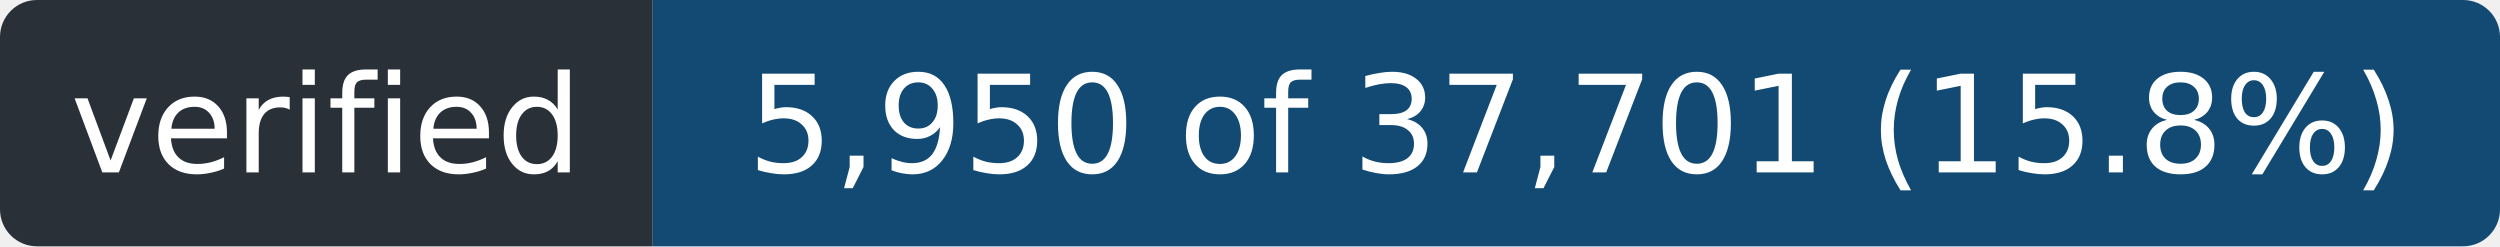
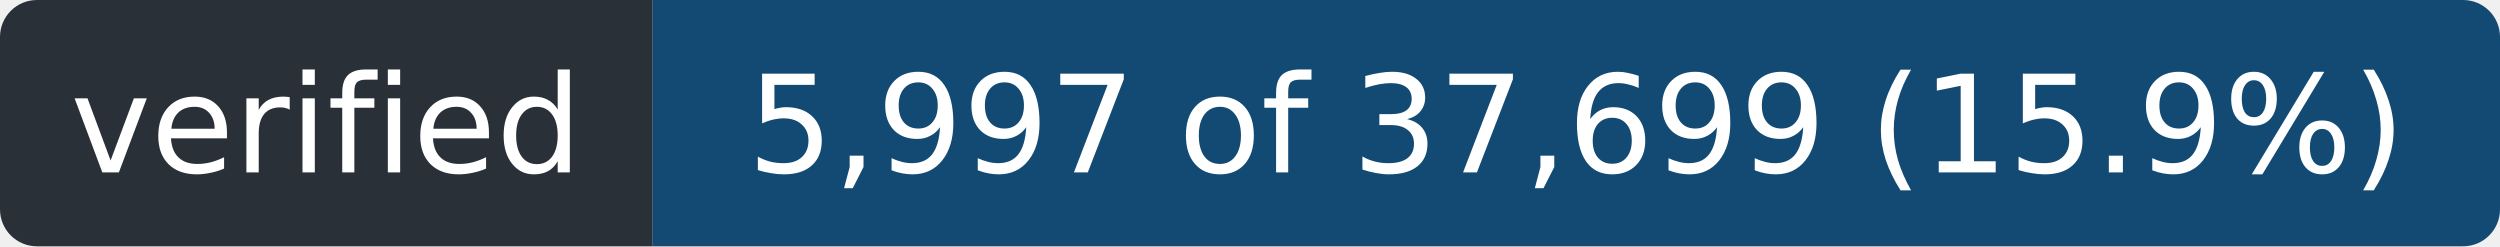
- <svg xmlns="http://www.w3.org/2000/svg" width="203" height="20" role="img" aria-label="verified: 5,950 of 37,701 (15.8%)">
+ <svg xmlns="http://www.w3.org/2000/svg" width="203" height="20" role="img" aria-label="verified: 5,997 of 37,699 (15.9%)">
  <clipPath id="r">
    <rect width="203" height="20" rx="3" />
  </clipPath>
  <g clip-path="url(#r)">
    <rect width="53" height="20" fill="#2a3038" />
    <rect x="53" width="150" height="20" fill="#124a73" />
  </g>
  <g fill="#fff" font-family="Verdana,Geneva,DejaVu Sans,sans-serif" font-size="11" text-anchor="middle">
    <text x="26.5" y="14" textLength="41">verified</text>
-     <text x="128.0" y="14" textLength="138">5,950 of 37,701 (15.8%)</text>
+     <text x="128.0" y="14" textLength="138">5,997 of 37,699 (15.9%)</text>
  </g>
</svg>
